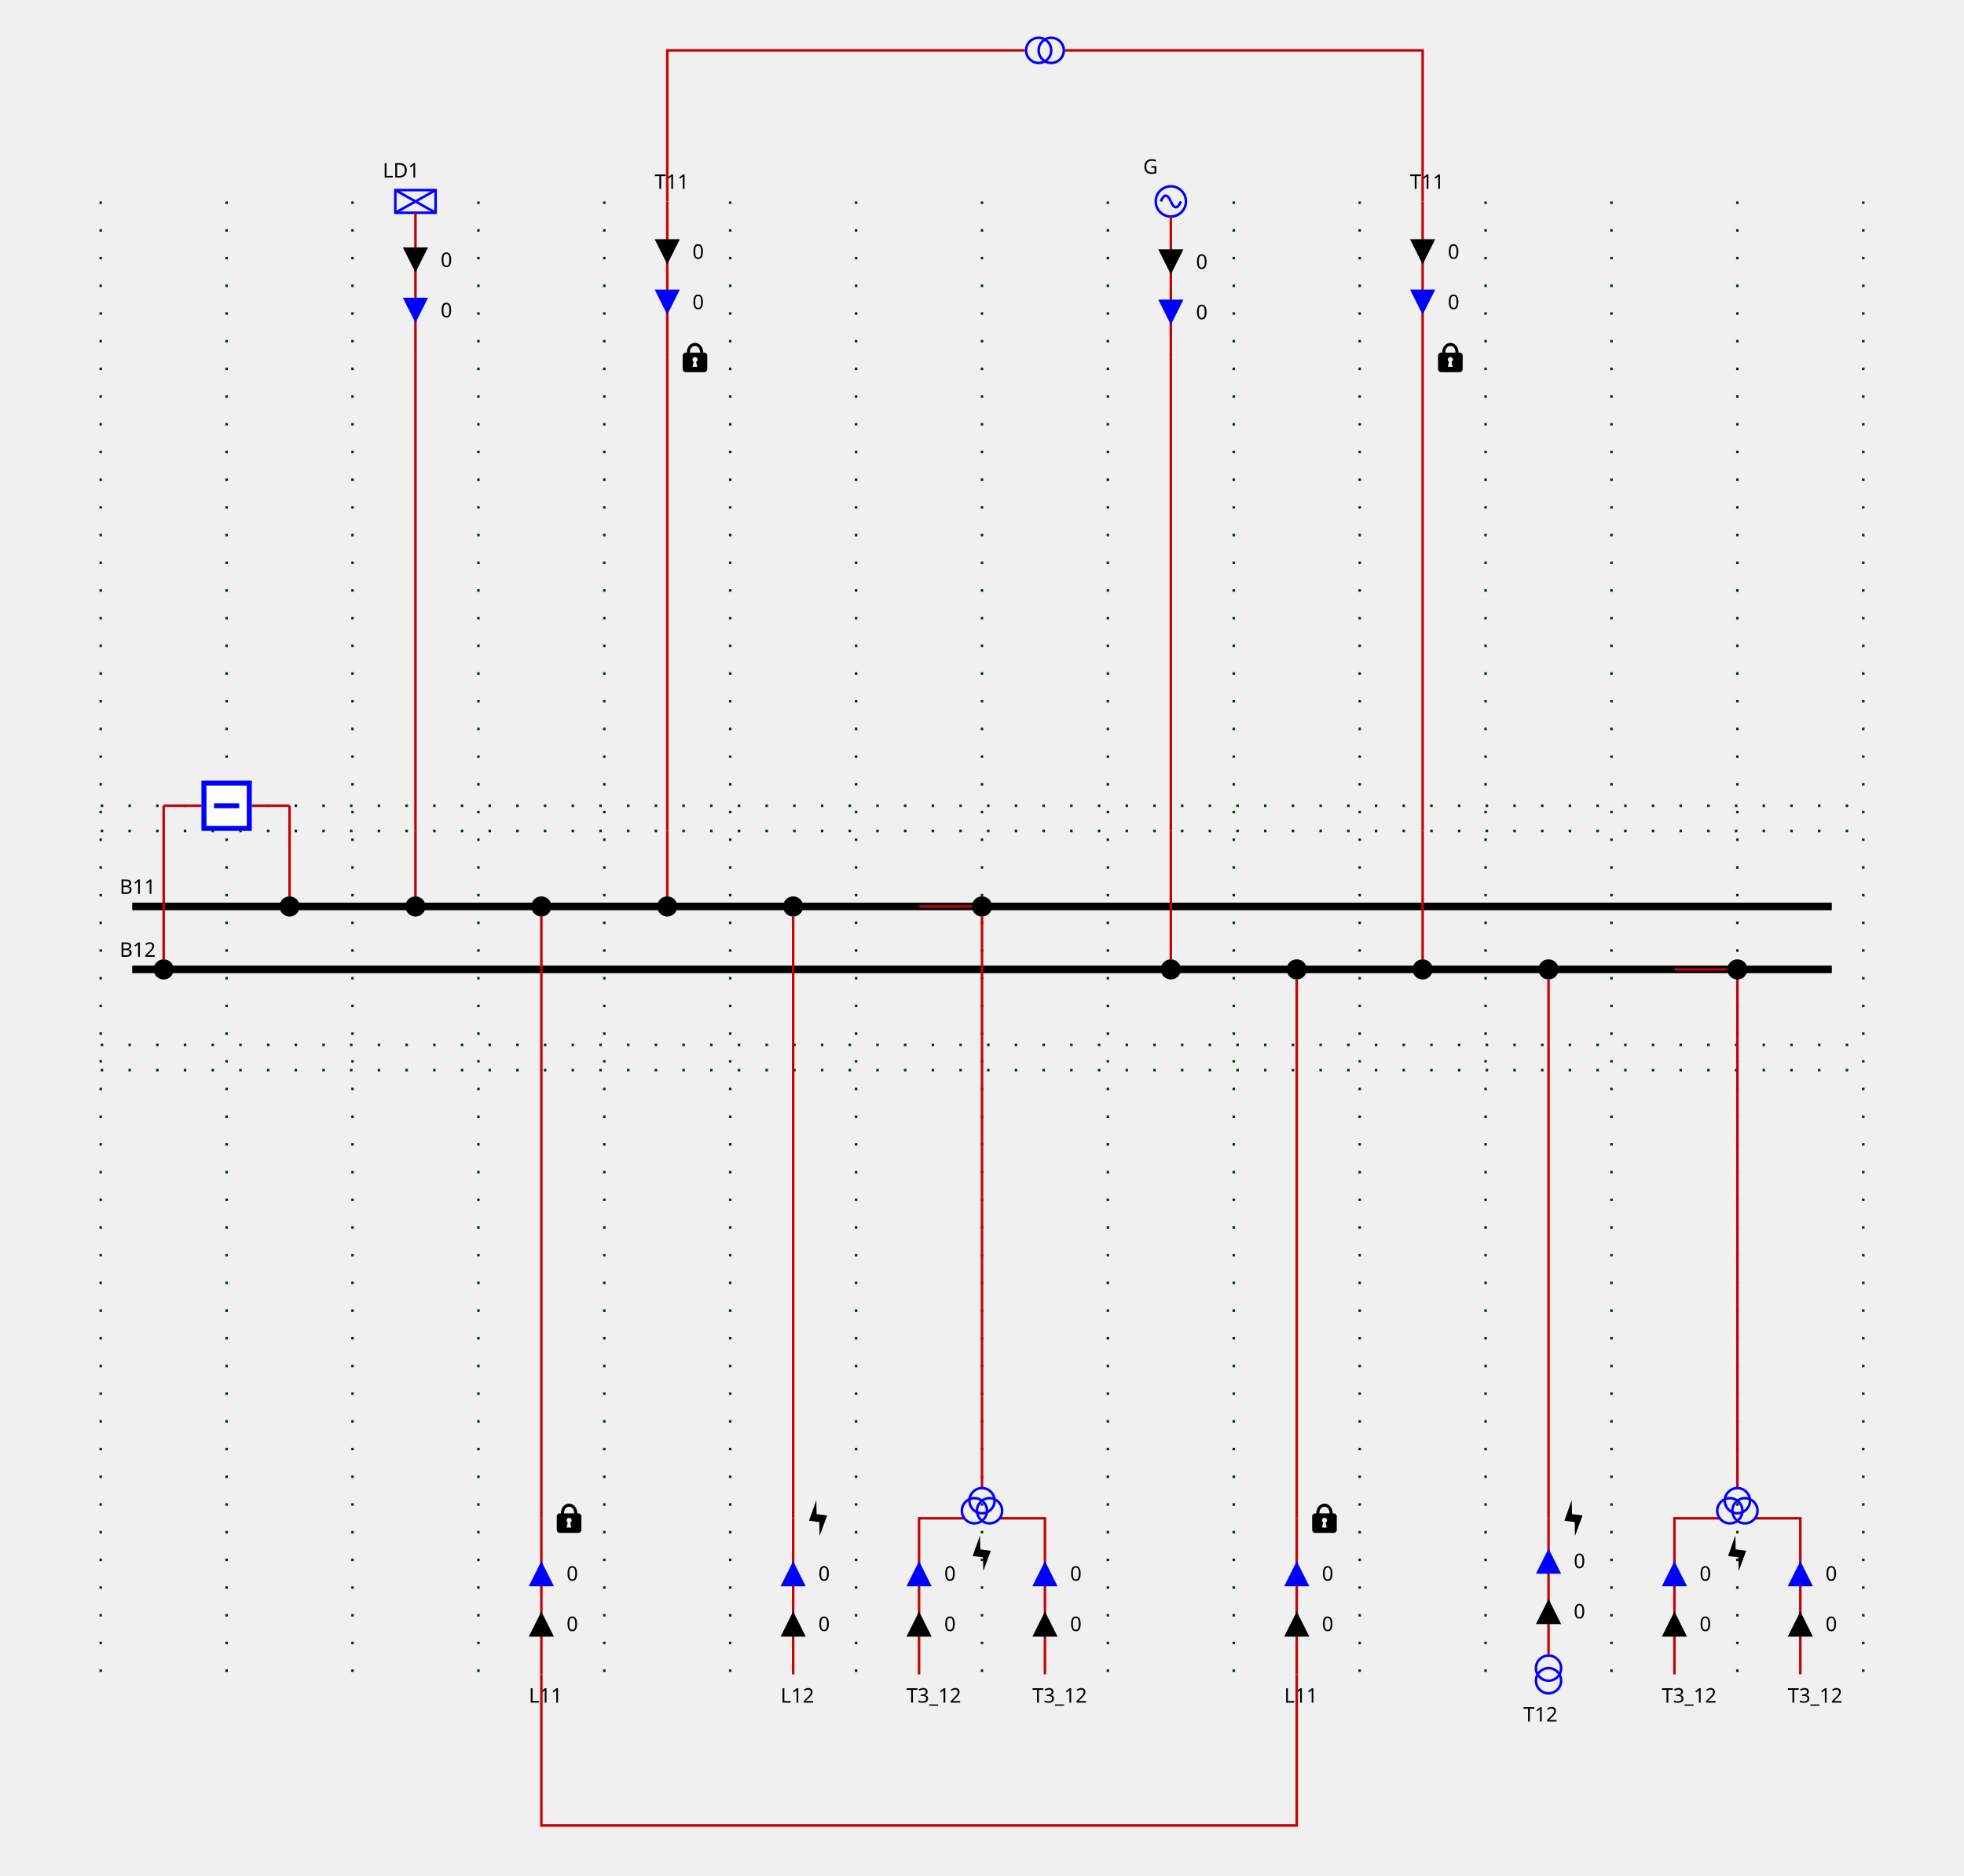
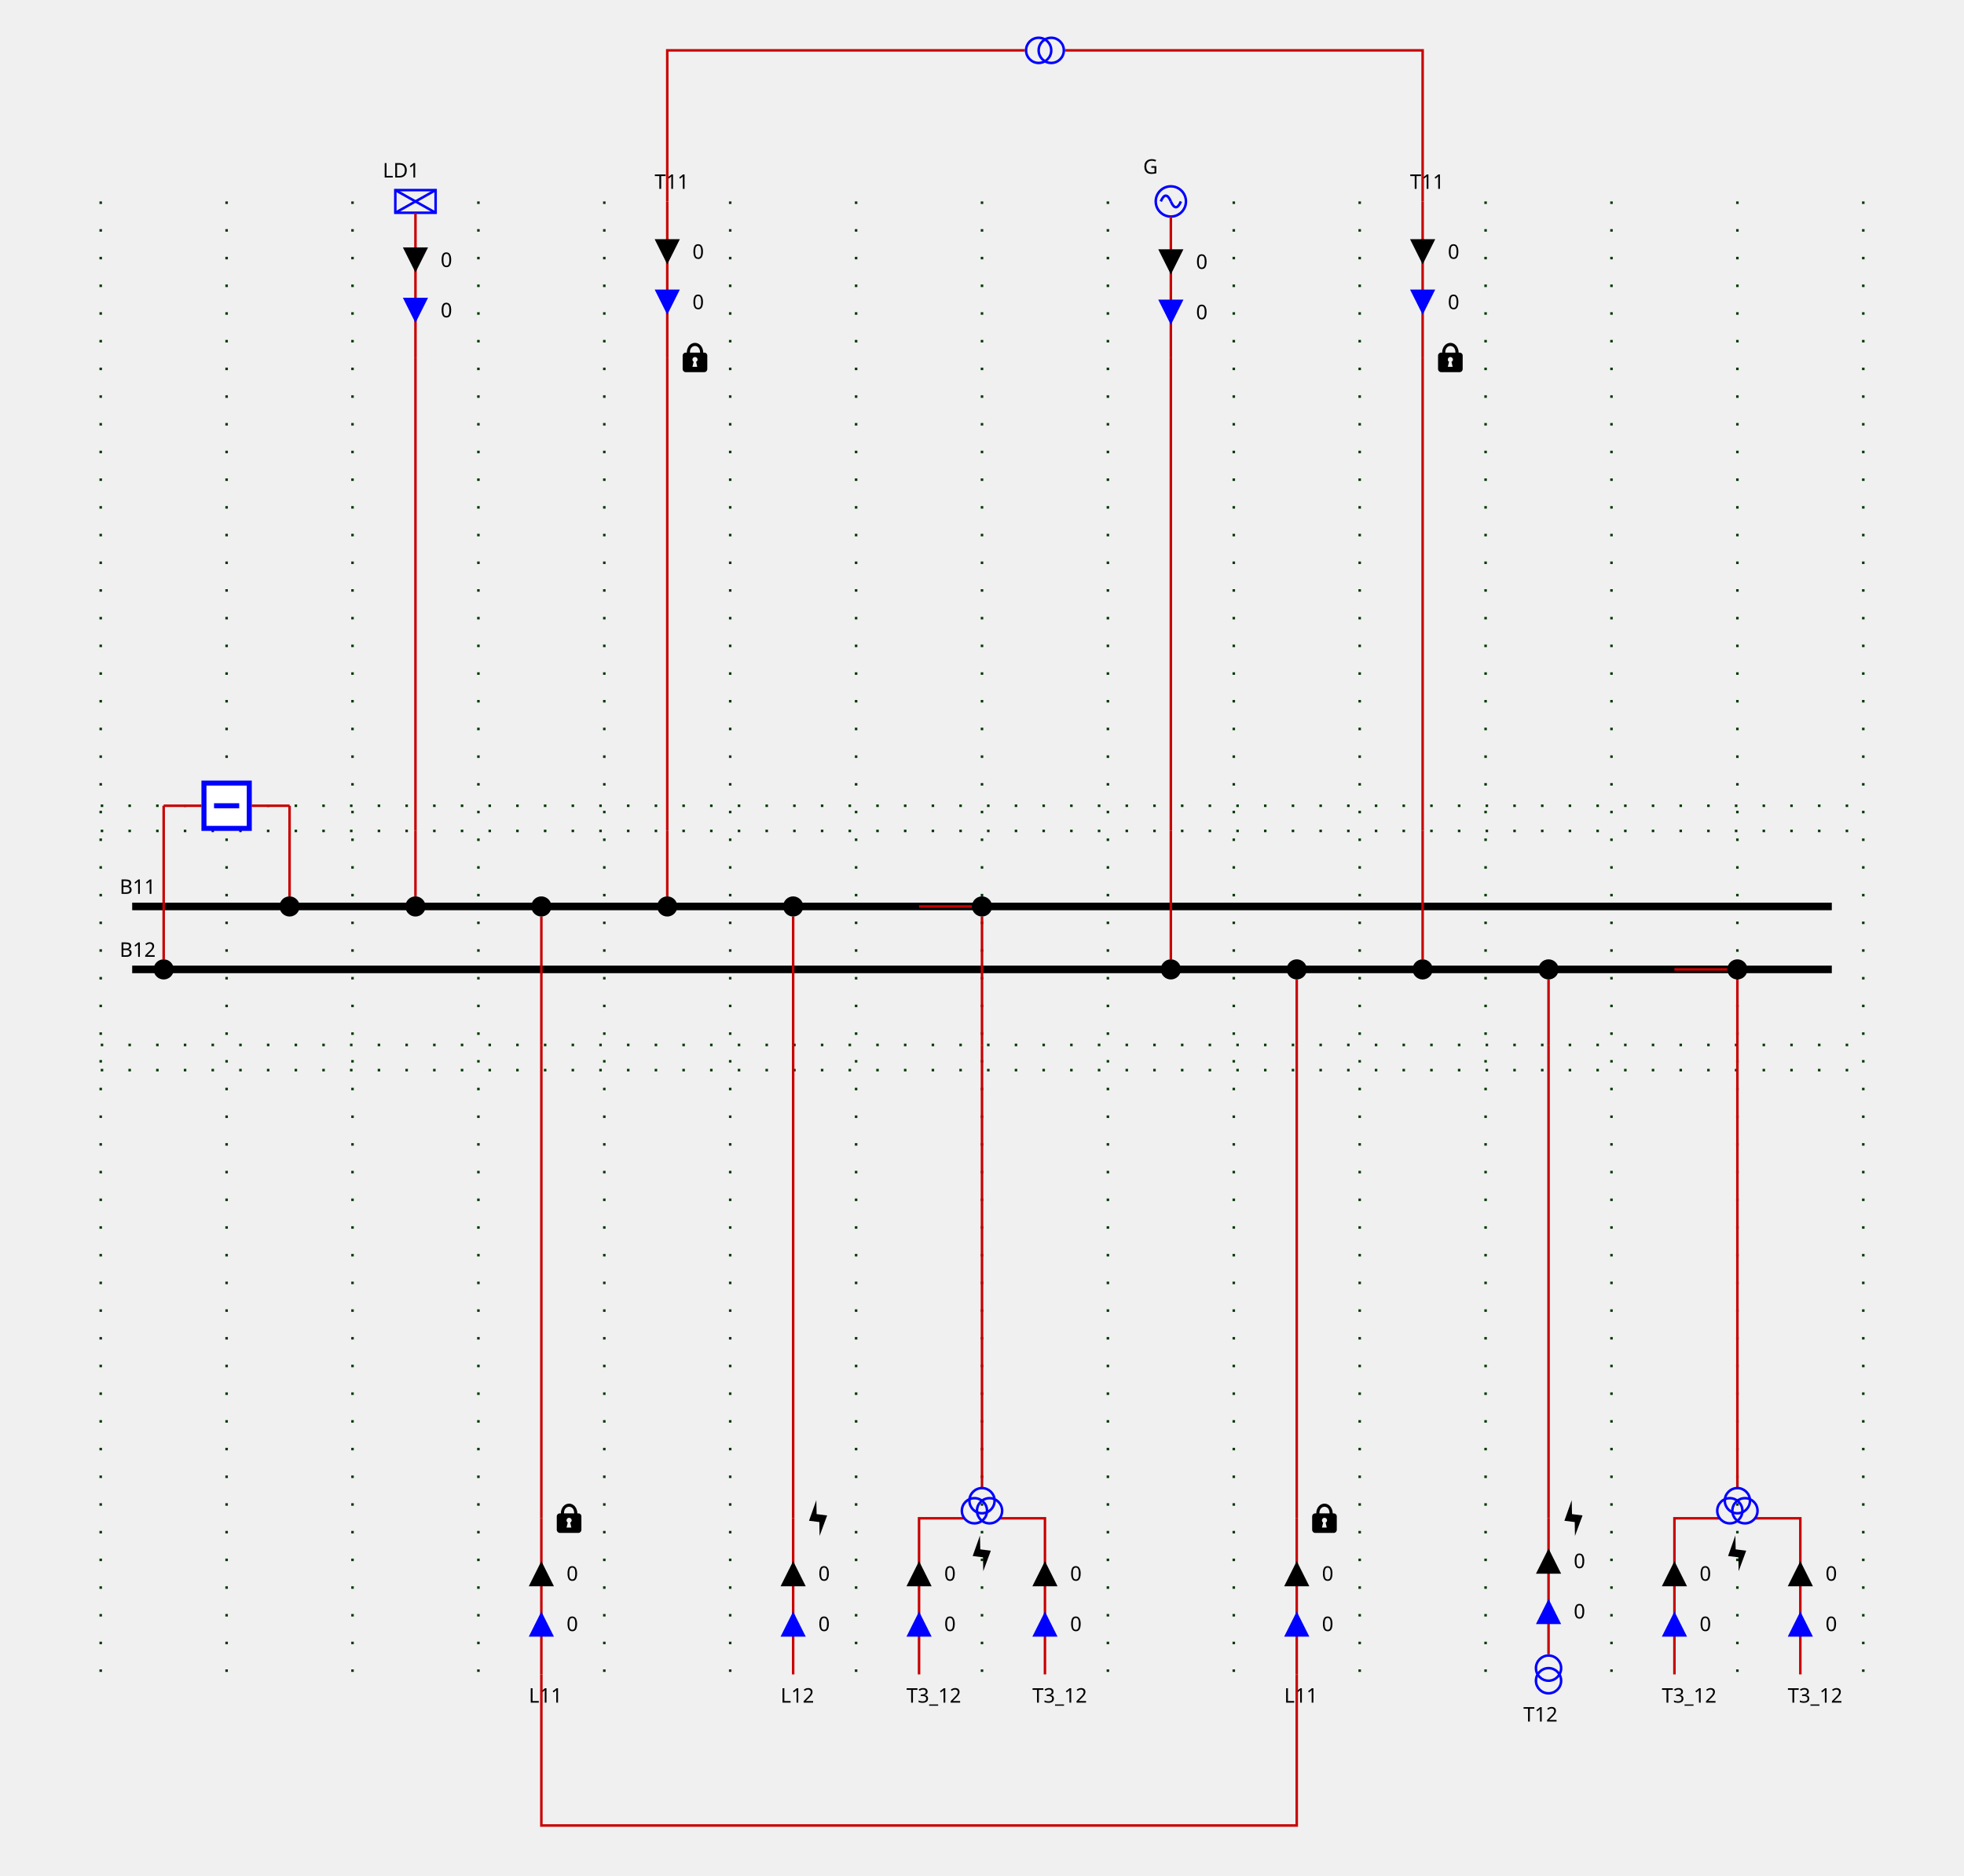
<svg xmlns="http://www.w3.org/2000/svg" height="745.0" viewBox="0 0 780.0 745.0" width="780.0">
  <style>
        
.sld-up .sld-arrow-down {visibility: hidden}
.sld-down .sld-arrow-up {visibility: hidden}
.sld-closed .sld-sw-open {visibility: hidden}
.sld-open .sld-sw-closed {visibility: hidden}
.sld-hidden-node {visibility: hidden}
polyline {fill: none}
.sld-top-feeder .sld-label {dominant-baseline: auto}
.sld-bottom-feeder .sld-label {dominant-baseline: hanging}
.sld-arrow-p .sld-label {dominant-baseline: middle}
.sld-arrow-q .sld-label {dominant-baseline: middle}
.sld-constant-color {stroke: blue; fill: none}
.sld-wire.sld-constant-color {stroke: #c80000}
.sld-node.sld-constant-color {stroke: none; fill: black}
.sld-bus-connection.sld-constant-color {stroke: black}
.sld-busbar-section.sld-constant-color {stroke: black}
.sld-disconnector.sld-constant-color {stroke: black}
.sld-label {stroke: none; fill: black}
.sld-busbar-section {stroke-width: 3}
.sld-breaker {stroke-width: 2; fill:white}
.sld-disconnector {stroke-width: 3}
.sld-bus-connection {stroke-width: 4}
.sld-vsc {font-size: 7.43px}
.sld-grid {stroke: #003700; stroke-dasharray: 1,10}
.sld-arrow-p {fill:black}
.sld-arrow-q {fill:blue}
.sld-label {font: 8px "Verdana"}
.sld-graph-label {font: 12px "Verdana"}
.sld-flash {stroke: none; fill: black}
.sld-lock {stroke: none; fill: black}


    </style>
  <g>
    <g class="sld-grid" id="GRID_VL1">
      <line x1="40.0" x2="40.0" y1="80.0" y2="665.0" />
      <line x1="90.0" x2="90.0" y1="80.0" y2="665.0" />
      <line x1="140.0" x2="140.0" y1="80.0" y2="665.0" />
      <line x1="190.0" x2="190.0" y1="80.0" y2="665.0" />
      <line x1="240.0" x2="240.0" y1="80.0" y2="665.0" />
      <line x1="290.0" x2="290.0" y1="80.0" y2="665.0" />
      <line x1="340.0" x2="340.0" y1="80.0" y2="665.0" />
      <line x1="390.0" x2="390.0" y1="80.0" y2="665.0" />
      <line x1="440.0" x2="440.0" y1="80.0" y2="665.0" />
      <line x1="490.0" x2="490.0" y1="80.0" y2="665.0" />
      <line x1="540.0" x2="540.0" y1="80.0" y2="665.0" />
      <line x1="590.0" x2="590.0" y1="80.0" y2="665.0" />
      <line x1="640.0" x2="640.0" y1="80.0" y2="665.0" />
      <line x1="690.0" x2="690.0" y1="80.0" y2="665.0" />
      <line x1="740.0" x2="740.0" y1="80.0" y2="665.0" />
      <line x1="40.0" x2="740.0" y1="330.0" y2="330.0" />
      <line x1="40.0" x2="740.0" y1="415.0" y2="415.0" />
      <line x1="40.0" x2="740.0" y1="320.0" y2="320.0" />
      <line x1="40.0" x2="740.0" y1="425.0" y2="425.0" />
    </g>
    <g class="sld-busbar-section sld-constant-color" id="idB11" transform="translate(52.5,360.0)">
      <line x1="0" x2="675.0" y1="0" y2="0" />
      <text class="sld-label" id="B11_NW_LABEL" x="-5.0" y="-5.0">B11</text>
    </g>
    <g class="sld-busbar-section sld-constant-color" id="idB12" transform="translate(52.5,385.0)">
      <line x1="0" x2="675.0" y1="0" y2="0" />
      <text class="sld-label" id="B12_NW_LABEL" x="-5.0" y="-5.0">B12</text>
    </g>
    <g class="cell idINTERN_32_0" id="idINTERN_32_0">
      <g class="sld-node sld-constant-color sld-hidden-node" id="idINTERNAL_95_VL1_95_BR1" transform="translate(111.0,316.0)">
        <circle cx="4" cy="4" r="4" />
      </g>
      <g class="sld-node sld-constant-color sld-hidden-node" id="idINTERNAL_95_VL1_95_BR1" transform="translate(61.0,316.0)">
        <circle cx="4" cy="4" r="4" />
      </g>
      <g class="sld-wire sld-constant-color" id="_95_VL1_95_B11_95_BUSCO_95_BR1">
        <polyline points="115.0,360.0,115.0,360.0" />
      </g>
      <g class="sld-wire sld-constant-color" id="_95_VL1_95_BUSCO_95_BR1_95_INTERNAL_95_VL1_95_BR1">
        <polyline points="115.0,356.0,115.0,320.0" />
      </g>
      <g class="sld-wire sld-constant-color" id="_95_VL1_95_INTERNAL_95_VL1_95_BR1_95_BR1">
        <polyline points="115.0,320.0,100.0,320.0" />
      </g>
      <g class="sld-wire sld-constant-color" id="_95_VL1_95_INTERNAL_95_VL1_95_BR1_95_BR1">
        <polyline points="65.0,320.0,80.0,320.0" />
      </g>
      <g class="sld-wire sld-constant-color" id="_95_VL1_95_BUSCO_95_BR1_95_INTERNAL_95_VL1_95_BR1">
        <polyline points="65.0,381.0,65.0,320.0" />
      </g>
      <g class="sld-wire sld-constant-color" id="_95_VL1_95_B12_95_BUSCO_95_BR1">
        <polyline points="65.0,385.0,65.0,385.0" />
      </g>
      <g class="sld-bus-connection sld-constant-color" id="idBUSCO_95_BR1" transform="translate(111.0,356.0)">
        <circle cx="4" cy="4" r="2" />
      </g>
      <g class="sld-breaker sld-constant-color sld-closed" id="idBR1" transform="translate(80.0,310.0)">
        <path class="sld-sw-closed" d="M1,1 V19 H19 V1z M10,5 V15" transform="rotate(90.0,10.0,10.0)" />
        <path class="sld-sw-open" d="M1,1 V19 H19 V1z M5,10 H15" transform="rotate(90.0,10.0,10.0)" />
      </g>
      <g class="sld-bus-connection sld-constant-color" id="idBUSCO_95_BR1" transform="translate(61.0,381.0)">
        <circle cx="4" cy="4" r="2" />
      </g>
    </g>
    <g class="cell idEXTERN_32_1" id="idEXTERN_32_1">
      <g class="sld-node sld-constant-color sld-hidden-node" id="idINTERNAL_95_VL1_95_LD1_95_1" transform="translate(161.0,326.0)">
        <circle cx="4" cy="4" r="4" />
      </g>
      <g class="sld-node sld-constant-color sld-hidden-node" id="idINTERNAL_95_VL1_95_LD1_95_2" transform="translate(161.0,138.0)">
        <circle cx="4" cy="4" r="4" />
      </g>
      <g class="sld-load sld-top-feeder sld-constant-color" id="idLD1" transform="translate(157.0,75.5)">
        <rect height="9" width="16" />
        <line x1="0" x2="16" y1="0" y2="9" />
        <line x1="16" x2="0" y1="0" y2="9" />
        <text class="sld-label" id="LD1_N_LABEL" x="-5.0" y="-5.0">LD1</text>
      </g>
      <g class="sld-wire sld-constant-color" id="_95_VL1_95_B11_95_BUSCO_95_LD1">
        <polyline points="165.0,360.0,165.0,360.0" />
      </g>
      <g class="sld-wire sld-constant-color" id="_95_VL1_95_BUSCO_95_LD1_95_INTERNAL_95_VL1_95_LD1_95_1">
        <polyline points="165.0,356.0,165.0,330.0" />
      </g>
      <g class="sld-wire sld-constant-color" id="_95_VL1_95_INTERNAL_95_VL1_95_LD1_95_1_95_INTERNAL_95_VL1_95_LD1_95_2">
        <polyline points="165.0,330.0,165.0,142.0" />
      </g>
      <g class="sld-wire sld-constant-color" id="_95_VL1_95_INTERNAL_95_VL1_95_LD1_95_2_95_LD1">
        <polyline points="165.0,142.0,165.0,84.5" />
      </g>
-       <g class="sld-arrow-p sld-down" id="_95_VL1_95_INTERNAL_95_VL1_95_LD1_95_2_95_LD1_ARROW1" transform="translate(160.0,98.25)">
-         <polygon class="sld-arrow-down" points="0,0 10,0 5,10" />
-         <polygon class="sld-arrow-up" points="5,0 10,10 0,10" />
-         <text class="sld-label" x="15.0" y="5.0">0</text>
-       </g>
-       <g class="sld-arrow-q sld-down" id="_95_VL1_95_INTERNAL_95_VL1_95_LD1_95_2_95_LD1_ARROW2" transform="translate(160.0,118.25)">
+       <g class="sld-arrow-p sld-down" id="_95_VL1_95_INTERNAL_95_VL1_95_LD1_95_2_95_LD1_ARROW_ACTIVE" transform="translate(160.0,98.25)">
+         <polygon class="sld-arrow-down" points="0,0 10,0 5,10" />
+         <polygon class="sld-arrow-up" points="5,0 10,10 0,10" />
+         <text class="sld-label" x="15.0" y="5.0">0</text>
+       </g>
+       <g class="sld-arrow-q sld-down" id="_95_VL1_95_INTERNAL_95_VL1_95_LD1_95_2_95_LD1_ARROW_REACTIVE" transform="translate(160.0,118.25)">
        <polygon class="sld-arrow-down" points="0,0 10,0 5,10" />
        <polygon class="sld-arrow-up" points="5,0 10,10 0,10" />
        <text class="sld-label" x="15.0" y="5.0">0</text>
      </g>
      <g class="sld-bus-connection sld-constant-color" id="idBUSCO_95_LD1" transform="translate(161.0,356.0)">
        <circle cx="4" cy="4" r="2" />
      </g>
    </g>
    <g class="cell idEXTERN_32_2" id="idEXTERN_32_2">
      <g class="sld-node sld-constant-color sld-hidden-node" id="idINTERNAL_95_VL1_95_L11_95_ONE_95_1" transform="translate(211.0,411.0)">
        <circle cx="4" cy="4" r="4" />
      </g>
      <g class="sld-node sld-constant-color sld-hidden-node" id="idINTERNAL_95_VL1_95_L11_95_ONE_95_2" transform="translate(211.0,599.0)">
        <circle cx="4" cy="4" r="4" />
      </g>
      <g class="sld-bottom-feeder sld-constant-color" id="idL11_95_ONE" transform="translate(215.0,665.0)">
        <text class="sld-label" id="L11_ONE_S_LABEL" x="-5.0" y="5.0">L11</text>
        <g class="sld-lock">
          <path d="M 6,0.168 C 4.36,0.178 2.77,1.63 2.75,4.04 H 2.31 c -0.66,0 -1.19,0.53 -1.19,1.19 v 5.37 c 0,0.6 0.53,1.2 1.19,1.2 h 7.4 c 0.69,0 1.19,-0.6 1.19,-1.2 V 5.23 C 10.9,4.57 10.4,4.04 9.71,4.04 H 9.31 C 9.21,1.6 7.66,0.158 6,0.168 Z M 6,1.41 c 0.97,0 2.02,0.7 2.04,2.63 H 3.99 c 0,-1.89 1.05,-2.63 2.04,-2.63 z m 0,4.38 c 0.58,0 1.04,0.46 1.04,1.02 0,0.41 -0.25,0.72 -0.58,0.88 L 6.91,9.68 H 5 L 5.49,7.69 C 5.17,7.5 5,7.18 5,6.81 5,6.25 5.45,5.79 6,5.79 Z" transform="translate(5.0,-68.0)" />
        </g>
      </g>
      <g class="sld-wire sld-constant-color" id="_95_VL1_95_B11_95_BUSCO_95_L11_95_ONE">
        <polyline points="215.0,360.0,215.0,360.0" />
      </g>
      <g class="sld-wire sld-constant-color" id="_95_VL1_95_BUSCO_95_L11_95_ONE_95_INTERNAL_95_VL1_95_L11_95_ONE_95_1">
        <polyline points="215.0,364.0,215.0,415.0" />
      </g>
      <g class="sld-wire sld-constant-color" id="_95_VL1_95_INTERNAL_95_VL1_95_L11_95_ONE_95_1_95_INTERNAL_95_VL1_95_L11_95_ONE_95_2">
        <polyline points="215.0,415.0,215.0,603.0" />
      </g>
      <g class="sld-wire sld-constant-color" id="_95_VL1_95_INTERNAL_95_VL1_95_L11_95_ONE_95_2_95_L11_95_ONE">
        <polyline points="215.0,603.0,215.0,665.0" />
      </g>
-       <g class="sld-arrow-p sld-down" id="_95_VL1_95_INTERNAL_95_VL1_95_L11_95_ONE_95_2_95_L11_95_ONE_ARROW1" transform="translate(210.0,640.0)">
-         <polygon class="sld-arrow-down" points="0,0 10,0 5,10" transform="rotate(180.0,5.0,5.0)" />
-         <polygon class="sld-arrow-up" points="5,0 10,10 0,10" transform="rotate(180.0,5.0,5.0)" />
-         <text class="sld-label" x="15.0" y="5.0">0</text>
-       </g>
-       <g class="sld-arrow-q sld-down" id="_95_VL1_95_INTERNAL_95_VL1_95_L11_95_ONE_95_2_95_L11_95_ONE_ARROW2" transform="translate(210.0,620.0)">
+       <g class="sld-arrow-q sld-down" id="_95_VL1_95_INTERNAL_95_VL1_95_L11_95_ONE_95_2_95_L11_95_ONE_ARROW_REACTIVE" transform="translate(210.0,640.0)">
+         <polygon class="sld-arrow-down" points="0,0 10,0 5,10" transform="rotate(180.0,5.0,5.0)" />
+         <polygon class="sld-arrow-up" points="5,0 10,10 0,10" transform="rotate(180.0,5.0,5.0)" />
+         <text class="sld-label" x="15.0" y="5.0">0</text>
+       </g>
+       <g class="sld-arrow-p sld-down" id="_95_VL1_95_INTERNAL_95_VL1_95_L11_95_ONE_95_2_95_L11_95_ONE_ARROW_ACTIVE" transform="translate(210.0,620.0)">
        <polygon class="sld-arrow-down" points="0,0 10,0 5,10" transform="rotate(180.0,5.0,5.0)" />
        <polygon class="sld-arrow-up" points="5,0 10,10 0,10" transform="rotate(180.0,5.0,5.0)" />
        <text class="sld-label" x="15.0" y="5.0">0</text>
      </g>
      <g class="sld-bus-connection sld-constant-color" id="idBUSCO_95_L11_95_ONE" transform="translate(211.0,356.0)">
        <circle cx="4" cy="4" r="2" />
      </g>
    </g>
    <g class="cell idEXTERN_32_3" id="idEXTERN_32_3">
      <g class="sld-node sld-constant-color sld-hidden-node" id="idINTERNAL_95_VL1_95_T11_95_ONE_95_1" transform="translate(261.0,326.0)">
        <circle cx="4" cy="4" r="4" />
      </g>
      <g class="sld-node sld-constant-color sld-hidden-node" id="idINTERNAL_95_VL1_95_T11_95_ONE_95_2" transform="translate(261.0,138.0)">
        <circle cx="4" cy="4" r="4" />
      </g>
      <g class="sld-top-feeder sld-constant-color" id="idT11_95_ONE" transform="translate(265.0,80.0)">
        <text class="sld-label" id="T11_ONE_N_LABEL" x="-5.0" y="-5.0">T11</text>
        <g class="sld-lock">
          <path d="M 6,0.168 C 4.36,0.178 2.77,1.63 2.75,4.04 H 2.31 c -0.66,0 -1.19,0.53 -1.19,1.19 v 5.37 c 0,0.6 0.53,1.2 1.19,1.2 h 7.4 c 0.69,0 1.19,-0.6 1.19,-1.2 V 5.23 C 10.9,4.57 10.4,4.04 9.71,4.04 H 9.31 C 9.21,1.6 7.66,0.158 6,0.168 Z M 6,1.41 c 0.97,0 2.02,0.7 2.04,2.63 H 3.99 c 0,-1.89 1.05,-2.63 2.04,-2.63 z m 0,4.38 c 0.58,0 1.04,0.46 1.04,1.02 0,0.41 -0.25,0.72 -0.58,0.88 L 6.91,9.68 H 5 L 5.49,7.69 C 5.17,7.5 5,7.18 5,6.81 5,6.25 5.45,5.79 6,5.79 Z" transform="translate(5.0,56.0)" />
        </g>
      </g>
      <g class="sld-wire sld-constant-color" id="_95_VL1_95_B11_95_BUSCO_95_T11_95_ONE">
        <polyline points="265.0,360.0,265.0,360.0" />
      </g>
      <g class="sld-wire sld-constant-color" id="_95_VL1_95_BUSCO_95_T11_95_ONE_95_INTERNAL_95_VL1_95_T11_95_ONE_95_1">
        <polyline points="265.0,356.0,265.0,330.0" />
      </g>
      <g class="sld-wire sld-constant-color" id="_95_VL1_95_INTERNAL_95_VL1_95_T11_95_ONE_95_1_95_INTERNAL_95_VL1_95_T11_95_ONE_95_2">
        <polyline points="265.0,330.0,265.0,142.0" />
      </g>
      <g class="sld-wire sld-constant-color" id="_95_VL1_95_INTERNAL_95_VL1_95_T11_95_ONE_95_2_95_T11_95_ONE">
        <polyline points="265.0,142.0,265.0,80.0" />
      </g>
-       <g class="sld-arrow-p sld-down" id="_95_VL1_95_INTERNAL_95_VL1_95_T11_95_ONE_95_2_95_T11_95_ONE_ARROW1" transform="translate(260.0,95.0)">
-         <polygon class="sld-arrow-down" points="0,0 10,0 5,10" />
-         <polygon class="sld-arrow-up" points="5,0 10,10 0,10" />
-         <text class="sld-label" x="15.0" y="5.0">0</text>
-       </g>
-       <g class="sld-arrow-q sld-down" id="_95_VL1_95_INTERNAL_95_VL1_95_T11_95_ONE_95_2_95_T11_95_ONE_ARROW2" transform="translate(260.0,115.0)">
+       <g class="sld-arrow-p sld-down" id="_95_VL1_95_INTERNAL_95_VL1_95_T11_95_ONE_95_2_95_T11_95_ONE_ARROW_ACTIVE" transform="translate(260.0,95.0)">
+         <polygon class="sld-arrow-down" points="0,0 10,0 5,10" />
+         <polygon class="sld-arrow-up" points="5,0 10,10 0,10" />
+         <text class="sld-label" x="15.0" y="5.0">0</text>
+       </g>
+       <g class="sld-arrow-q sld-down" id="_95_VL1_95_INTERNAL_95_VL1_95_T11_95_ONE_95_2_95_T11_95_ONE_ARROW_REACTIVE" transform="translate(260.0,115.0)">
        <polygon class="sld-arrow-down" points="0,0 10,0 5,10" />
        <polygon class="sld-arrow-up" points="5,0 10,10 0,10" />
        <text class="sld-label" x="15.0" y="5.0">0</text>
      </g>
      <g class="sld-bus-connection sld-constant-color" id="idBUSCO_95_T11_95_ONE" transform="translate(261.0,356.0)">
        <circle cx="4" cy="4" r="2" />
      </g>
    </g>
    <g class="cell idEXTERN_32_4" id="idEXTERN_32_4">
      <g class="sld-node sld-constant-color sld-hidden-node" id="idINTERNAL_95_VL1_95_L12_95_ONE_95_1" transform="translate(311.0,411.0)">
        <circle cx="4" cy="4" r="4" />
      </g>
      <g class="sld-node sld-constant-color sld-hidden-node" id="idINTERNAL_95_VL1_95_L12_95_ONE_95_2" transform="translate(311.0,599.0)">
        <circle cx="4" cy="4" r="4" />
      </g>
      <g class="sld-bottom-feeder sld-constant-color" id="idL12_95_ONE" transform="translate(315.0,665.0)">
        <text class="sld-label" id="L12_ONE_S_LABEL" x="-5.0" y="5.0">L12</text>
        <g class="sld-flash">
          <path d="M 5.5,14.5 8.5,6.36 4.32,5.83 4.2,0.3 1.3,8.47 5.4,8.99 Z" transform="translate(5.0,-69.5)" />
        </g>
      </g>
      <g class="sld-wire sld-constant-color" id="_95_VL1_95_B11_95_BUSCO_95_L12_95_ONE">
        <polyline points="315.0,360.0,315.0,360.0" />
      </g>
      <g class="sld-wire sld-constant-color" id="_95_VL1_95_BUSCO_95_L12_95_ONE_95_INTERNAL_95_VL1_95_L12_95_ONE_95_1">
        <polyline points="315.0,364.0,315.0,415.0" />
      </g>
      <g class="sld-wire sld-constant-color" id="_95_VL1_95_INTERNAL_95_VL1_95_L12_95_ONE_95_1_95_INTERNAL_95_VL1_95_L12_95_ONE_95_2">
        <polyline points="315.0,415.0,315.0,603.0" />
      </g>
      <g class="sld-wire sld-constant-color" id="_95_VL1_95_INTERNAL_95_VL1_95_L12_95_ONE_95_2_95_L12_95_ONE">
        <polyline points="315.0,603.0,315.0,665.0" />
      </g>
-       <g class="sld-arrow-p sld-down" id="_95_VL1_95_INTERNAL_95_VL1_95_L12_95_ONE_95_2_95_L12_95_ONE_ARROW1" transform="translate(310.0,640.0)">
-         <polygon class="sld-arrow-down" points="0,0 10,0 5,10" transform="rotate(180.0,5.0,5.0)" />
-         <polygon class="sld-arrow-up" points="5,0 10,10 0,10" transform="rotate(180.0,5.0,5.0)" />
-         <text class="sld-label" x="15.0" y="5.0">0</text>
-       </g>
-       <g class="sld-arrow-q sld-down" id="_95_VL1_95_INTERNAL_95_VL1_95_L12_95_ONE_95_2_95_L12_95_ONE_ARROW2" transform="translate(310.0,620.0)">
+       <g class="sld-arrow-q sld-down" id="_95_VL1_95_INTERNAL_95_VL1_95_L12_95_ONE_95_2_95_L12_95_ONE_ARROW_REACTIVE" transform="translate(310.0,640.0)">
+         <polygon class="sld-arrow-down" points="0,0 10,0 5,10" transform="rotate(180.0,5.0,5.0)" />
+         <polygon class="sld-arrow-up" points="5,0 10,10 0,10" transform="rotate(180.0,5.0,5.0)" />
+         <text class="sld-label" x="15.0" y="5.0">0</text>
+       </g>
+       <g class="sld-arrow-p sld-down" id="_95_VL1_95_INTERNAL_95_VL1_95_L12_95_ONE_95_2_95_L12_95_ONE_ARROW_ACTIVE" transform="translate(310.0,620.0)">
        <polygon class="sld-arrow-down" points="0,0 10,0 5,10" transform="rotate(180.0,5.0,5.0)" />
        <polygon class="sld-arrow-up" points="5,0 10,10 0,10" transform="rotate(180.0,5.0,5.0)" />
        <text class="sld-label" x="15.0" y="5.0">0</text>
      </g>
      <g class="sld-bus-connection sld-constant-color" id="idBUSCO_95_L12_95_ONE" transform="translate(311.0,356.0)">
        <circle cx="4" cy="4" r="2" />
      </g>
    </g>
    <g class="cell idEXTERN_32_5" id="idEXTERN_32_5">
      <g class="sld-node sld-constant-color sld-hidden-node" id="idINTERNAL_95_VL1_95_T3_95_12" transform="translate(386.0,411.0)">
        <circle cx="4" cy="4" r="4" />
      </g>
      <g class="sld-bottom-feeder sld-constant-color" id="idT3_95_12_95_TWO" transform="translate(365.0,665.0)">
        <text class="sld-label" id="T3_12_TWO_S_LABEL" x="-5.0" y="5.0">T3_12</text>
      </g>
      <g class="sld-bottom-feeder sld-constant-color" id="idT3_95_12_95_THREE" transform="translate(415.0,665.0)">
        <text class="sld-label" id="T3_12_THREE_S_LABEL" x="-5.0" y="5.0">T3_12</text>
      </g>
      <g class="sld-wire sld-constant-color" id="_95_VL1_95_B11_95_BUSCO_95_T3_95_12">
        <polyline points="365.0,360.0,386.0,360.0" />
      </g>
      <g class="sld-wire sld-constant-color" id="_95_VL1_95_BUSCO_95_T3_95_12_95_INTERNAL_95_VL1_95_T3_95_12">
        <polyline points="390.0,364.0,390.0,415.0" />
      </g>
      <g class="sld-wire sld-constant-color" id="_95_VL1_95_INTERNAL_95_VL1_95_T3_95_12_95_T3_95_12">
        <polyline points="390.0,415.0,390.0,591.0" />
      </g>
      <g class="sld-wire sld-constant-color" id="_95_VL1_95_T3_95_12_95_T3_95_12_95_TWO">
        <polyline points="383.0,603.0,365.0,603.0,365.0,665.0" />
      </g>
-       <g class="sld-arrow-p sld-down" id="_95_VL1_95_T3_95_12_95_T3_95_12_95_TWO_ARROW1" transform="translate(360.0,640.0)">
-         <polygon class="sld-arrow-down" points="0,0 10,0 5,10" transform="rotate(180.0,5.0,5.0)" />
-         <polygon class="sld-arrow-up" points="5,0 10,10 0,10" transform="rotate(180.0,5.0,5.0)" />
-         <text class="sld-label" x="15.0" y="5.0">0</text>
-       </g>
-       <g class="sld-arrow-q sld-down" id="_95_VL1_95_T3_95_12_95_T3_95_12_95_TWO_ARROW2" transform="translate(360.0,620.0)">
+       <g class="sld-arrow-q sld-down" id="_95_VL1_95_T3_95_12_95_T3_95_12_95_TWO_ARROW_REACTIVE" transform="translate(360.0,640.0)">
+         <polygon class="sld-arrow-down" points="0,0 10,0 5,10" transform="rotate(180.0,5.0,5.0)" />
+         <polygon class="sld-arrow-up" points="5,0 10,10 0,10" transform="rotate(180.0,5.0,5.0)" />
+         <text class="sld-label" x="15.0" y="5.0">0</text>
+       </g>
+       <g class="sld-arrow-p sld-down" id="_95_VL1_95_T3_95_12_95_T3_95_12_95_TWO_ARROW_ACTIVE" transform="translate(360.0,620.0)">
        <polygon class="sld-arrow-down" points="0,0 10,0 5,10" transform="rotate(180.0,5.0,5.0)" />
        <polygon class="sld-arrow-up" points="5,0 10,10 0,10" transform="rotate(180.0,5.0,5.0)" />
        <text class="sld-label" x="15.0" y="5.0">0</text>
      </g>
      <g class="sld-wire sld-constant-color" id="_95_VL1_95_T3_95_12_95_T3_95_12_95_THREE">
        <polyline points="397.0,603.0,415.0,603.0,415.0,665.0" />
      </g>
-       <g class="sld-arrow-p sld-down" id="_95_VL1_95_T3_95_12_95_T3_95_12_95_THREE_ARROW1" transform="translate(410.0,640.0)">
-         <polygon class="sld-arrow-down" points="0,0 10,0 5,10" transform="rotate(180.0,5.0,5.0)" />
-         <polygon class="sld-arrow-up" points="5,0 10,10 0,10" transform="rotate(180.0,5.0,5.0)" />
-         <text class="sld-label" x="15.0" y="5.0">0</text>
-       </g>
-       <g class="sld-arrow-q sld-down" id="_95_VL1_95_T3_95_12_95_T3_95_12_95_THREE_ARROW2" transform="translate(410.0,620.0)">
+       <g class="sld-arrow-q sld-down" id="_95_VL1_95_T3_95_12_95_T3_95_12_95_THREE_ARROW_REACTIVE" transform="translate(410.0,640.0)">
+         <polygon class="sld-arrow-down" points="0,0 10,0 5,10" transform="rotate(180.0,5.0,5.0)" />
+         <polygon class="sld-arrow-up" points="5,0 10,10 0,10" transform="rotate(180.0,5.0,5.0)" />
+         <text class="sld-label" x="15.0" y="5.0">0</text>
+       </g>
+       <g class="sld-arrow-p sld-down" id="_95_VL1_95_T3_95_12_95_T3_95_12_95_THREE_ARROW_ACTIVE" transform="translate(410.0,620.0)">
        <polygon class="sld-arrow-down" points="0,0 10,0 5,10" transform="rotate(180.0,5.0,5.0)" />
        <polygon class="sld-arrow-up" points="5,0 10,10 0,10" transform="rotate(180.0,5.0,5.0)" />
        <text class="sld-label" x="15.0" y="5.0">0</text>
      </g>
      <g class="sld-bus-connection sld-constant-color" id="idBUSCO_95_T3_95_12" transform="translate(386.0,356.0)">
        <circle cx="4" cy="4" r="2" />
      </g>
      <g class="sld-three-wt sld-constant-color" id="idT3_95_12" transform="translate(382.0,591.0)">
        <circle cx="5" cy="15" r="5" transform="rotate(180.0,8.0,12.0)" />
        <circle cx="11" cy="15" r="5" transform="rotate(180.0,8.0,12.0)" />
        <circle cx="8" cy="19" r="5" transform="rotate(180.0,8.0,12.0)" />
        <g class="sld-flash">
          <path d="M 5.5,14.5 8.5,6.36 4.32,5.83 4.2,0.3 1.3,8.47 5.4,8.99 Z" transform="translate(3.0,18.5)" />
        </g>
      </g>
    </g>
    <g class="cell idEXTERN_32_6" id="idEXTERN_32_6">
      <g class="sld-node sld-constant-color sld-hidden-node" id="idINTERNAL_95_VL1_95_G_95_1" transform="translate(461.0,326.0)">
        <circle cx="4" cy="4" r="4" />
      </g>
      <g class="sld-node sld-constant-color sld-hidden-node" id="idINTERNAL_95_VL1_95_G_95_2" transform="translate(461.0,138.0)">
        <circle cx="4" cy="4" r="4" />
      </g>
      <g class="sld-generator sld-top-feeder sld-constant-color" id="idG" transform="translate(459.0,74.0)">
        <circle cx="6" cy="6" r="6" />
        <path d="M6,6 A 6 40 0 0 0 2,6" />
        <path d="M6,6 A 6 40 0 0 0 10,6" />
        <text class="sld-label" id="G_N_LABEL" x="-5.0" y="-5.0">G</text>
      </g>
      <g class="sld-wire sld-constant-color" id="_95_VL1_95_B12_95_BUSCO_95_G">
        <polyline points="465.0,385.0,465.0,385.0" />
      </g>
      <g class="sld-wire sld-constant-color" id="_95_VL1_95_BUSCO_95_G_95_INTERNAL_95_VL1_95_G_95_1">
        <polyline points="465.0,381.0,465.0,330.0" />
      </g>
      <g class="sld-wire sld-constant-color" id="_95_VL1_95_INTERNAL_95_VL1_95_G_95_1_95_INTERNAL_95_VL1_95_G_95_2">
        <polyline points="465.0,330.0,465.0,142.0" />
      </g>
      <g class="sld-wire sld-constant-color" id="_95_VL1_95_INTERNAL_95_VL1_95_G_95_2_95_G">
        <polyline points="465.0,142.0,465.0,86.0" />
      </g>
-       <g class="sld-arrow-p sld-down" id="_95_VL1_95_INTERNAL_95_VL1_95_G_95_2_95_G_ARROW1" transform="translate(460.0,99.0)">
-         <polygon class="sld-arrow-down" points="0,0 10,0 5,10" />
-         <polygon class="sld-arrow-up" points="5,0 10,10 0,10" />
-         <text class="sld-label" x="15.0" y="5.0">0</text>
-       </g>
-       <g class="sld-arrow-q sld-down" id="_95_VL1_95_INTERNAL_95_VL1_95_G_95_2_95_G_ARROW2" transform="translate(460.0,119.0)">
+       <g class="sld-arrow-p sld-down" id="_95_VL1_95_INTERNAL_95_VL1_95_G_95_2_95_G_ARROW_ACTIVE" transform="translate(460.0,99.0)">
+         <polygon class="sld-arrow-down" points="0,0 10,0 5,10" />
+         <polygon class="sld-arrow-up" points="5,0 10,10 0,10" />
+         <text class="sld-label" x="15.0" y="5.0">0</text>
+       </g>
+       <g class="sld-arrow-q sld-down" id="_95_VL1_95_INTERNAL_95_VL1_95_G_95_2_95_G_ARROW_REACTIVE" transform="translate(460.0,119.0)">
        <polygon class="sld-arrow-down" points="0,0 10,0 5,10" />
        <polygon class="sld-arrow-up" points="5,0 10,10 0,10" />
        <text class="sld-label" x="15.0" y="5.0">0</text>
      </g>
      <g class="sld-bus-connection sld-constant-color" id="idBUSCO_95_G" transform="translate(461.0,381.0)">
        <circle cx="4" cy="4" r="2" />
      </g>
    </g>
    <g class="cell idEXTERN_32_7" id="idEXTERN_32_7">
      <g class="sld-node sld-constant-color sld-hidden-node" id="idINTERNAL_95_VL1_95_L11_95_TWO_95_1" transform="translate(511.0,411.0)">
        <circle cx="4" cy="4" r="4" />
      </g>
      <g class="sld-node sld-constant-color sld-hidden-node" id="idINTERNAL_95_VL1_95_L11_95_TWO_95_2" transform="translate(511.0,599.0)">
        <circle cx="4" cy="4" r="4" />
      </g>
      <g class="sld-bottom-feeder sld-constant-color" id="idL11_95_TWO" transform="translate(515.0,665.0)">
        <text class="sld-label" id="L11_TWO_S_LABEL" x="-5.0" y="5.0">L11</text>
        <g class="sld-lock">
          <path d="M 6,0.168 C 4.36,0.178 2.77,1.63 2.75,4.04 H 2.31 c -0.66,0 -1.19,0.53 -1.19,1.19 v 5.37 c 0,0.6 0.53,1.2 1.19,1.2 h 7.4 c 0.69,0 1.19,-0.6 1.19,-1.2 V 5.23 C 10.9,4.57 10.4,4.04 9.71,4.04 H 9.31 C 9.21,1.6 7.66,0.158 6,0.168 Z M 6,1.41 c 0.97,0 2.02,0.7 2.04,2.63 H 3.99 c 0,-1.89 1.05,-2.63 2.04,-2.63 z m 0,4.38 c 0.58,0 1.04,0.46 1.04,1.02 0,0.41 -0.25,0.72 -0.58,0.88 L 6.91,9.68 H 5 L 5.49,7.69 C 5.17,7.5 5,7.18 5,6.81 5,6.25 5.45,5.79 6,5.79 Z" transform="translate(5.0,-68.0)" />
        </g>
      </g>
      <g class="sld-wire sld-constant-color" id="_95_VL1_95_B12_95_BUSCO_95_L11_95_TWO">
        <polyline points="515.0,385.0,515.0,385.0" />
      </g>
      <g class="sld-wire sld-constant-color" id="_95_VL1_95_BUSCO_95_L11_95_TWO_95_INTERNAL_95_VL1_95_L11_95_TWO_95_1">
        <polyline points="515.0,389.0,515.0,415.0" />
      </g>
      <g class="sld-wire sld-constant-color" id="_95_VL1_95_INTERNAL_95_VL1_95_L11_95_TWO_95_1_95_INTERNAL_95_VL1_95_L11_95_TWO_95_2">
        <polyline points="515.0,415.0,515.0,603.0" />
      </g>
      <g class="sld-wire sld-constant-color" id="_95_VL1_95_INTERNAL_95_VL1_95_L11_95_TWO_95_2_95_L11_95_TWO">
        <polyline points="515.0,603.0,515.0,665.0" />
      </g>
-       <g class="sld-arrow-p sld-down" id="_95_VL1_95_INTERNAL_95_VL1_95_L11_95_TWO_95_2_95_L11_95_TWO_ARROW1" transform="translate(510.0,640.0)">
-         <polygon class="sld-arrow-down" points="0,0 10,0 5,10" transform="rotate(180.0,5.0,5.0)" />
-         <polygon class="sld-arrow-up" points="5,0 10,10 0,10" transform="rotate(180.0,5.0,5.0)" />
-         <text class="sld-label" x="15.0" y="5.0">0</text>
-       </g>
-       <g class="sld-arrow-q sld-down" id="_95_VL1_95_INTERNAL_95_VL1_95_L11_95_TWO_95_2_95_L11_95_TWO_ARROW2" transform="translate(510.0,620.0)">
+       <g class="sld-arrow-q sld-down" id="_95_VL1_95_INTERNAL_95_VL1_95_L11_95_TWO_95_2_95_L11_95_TWO_ARROW_REACTIVE" transform="translate(510.0,640.0)">
+         <polygon class="sld-arrow-down" points="0,0 10,0 5,10" transform="rotate(180.0,5.0,5.0)" />
+         <polygon class="sld-arrow-up" points="5,0 10,10 0,10" transform="rotate(180.0,5.0,5.0)" />
+         <text class="sld-label" x="15.0" y="5.0">0</text>
+       </g>
+       <g class="sld-arrow-p sld-down" id="_95_VL1_95_INTERNAL_95_VL1_95_L11_95_TWO_95_2_95_L11_95_TWO_ARROW_ACTIVE" transform="translate(510.0,620.0)">
        <polygon class="sld-arrow-down" points="0,0 10,0 5,10" transform="rotate(180.0,5.0,5.0)" />
        <polygon class="sld-arrow-up" points="5,0 10,10 0,10" transform="rotate(180.0,5.0,5.0)" />
        <text class="sld-label" x="15.0" y="5.0">0</text>
      </g>
      <g class="sld-bus-connection sld-constant-color" id="idBUSCO_95_L11_95_TWO" transform="translate(511.0,381.0)">
        <circle cx="4" cy="4" r="2" />
      </g>
    </g>
    <g class="cell idEXTERN_32_8" id="idEXTERN_32_8">
      <g class="sld-node sld-constant-color sld-hidden-node" id="idINTERNAL_95_VL1_95_T11_95_TWO_95_1" transform="translate(561.0,326.0)">
        <circle cx="4" cy="4" r="4" />
      </g>
      <g class="sld-node sld-constant-color sld-hidden-node" id="idINTERNAL_95_VL1_95_T11_95_TWO_95_2" transform="translate(561.0,138.0)">
        <circle cx="4" cy="4" r="4" />
      </g>
      <g class="sld-top-feeder sld-constant-color" id="idT11_95_TWO" transform="translate(565.0,80.0)">
        <text class="sld-label" id="T11_TWO_N_LABEL" x="-5.0" y="-5.0">T11</text>
        <g class="sld-lock">
          <path d="M 6,0.168 C 4.36,0.178 2.77,1.63 2.75,4.04 H 2.31 c -0.66,0 -1.19,0.53 -1.19,1.19 v 5.37 c 0,0.6 0.53,1.2 1.19,1.2 h 7.4 c 0.69,0 1.19,-0.6 1.19,-1.2 V 5.23 C 10.9,4.57 10.4,4.04 9.71,4.04 H 9.31 C 9.21,1.6 7.66,0.158 6,0.168 Z M 6,1.41 c 0.97,0 2.02,0.7 2.04,2.63 H 3.99 c 0,-1.89 1.05,-2.63 2.04,-2.63 z m 0,4.38 c 0.58,0 1.04,0.46 1.04,1.02 0,0.41 -0.25,0.72 -0.58,0.88 L 6.91,9.68 H 5 L 5.49,7.69 C 5.17,7.5 5,7.18 5,6.81 5,6.25 5.45,5.79 6,5.79 Z" transform="translate(5.0,56.0)" />
        </g>
      </g>
      <g class="sld-wire sld-constant-color" id="_95_VL1_95_B12_95_BUSCO_95_T11_95_TWO">
        <polyline points="565.0,385.0,565.0,385.0" />
      </g>
      <g class="sld-wire sld-constant-color" id="_95_VL1_95_BUSCO_95_T11_95_TWO_95_INTERNAL_95_VL1_95_T11_95_TWO_95_1">
        <polyline points="565.0,381.0,565.0,330.0" />
      </g>
      <g class="sld-wire sld-constant-color" id="_95_VL1_95_INTERNAL_95_VL1_95_T11_95_TWO_95_1_95_INTERNAL_95_VL1_95_T11_95_TWO_95_2">
        <polyline points="565.0,330.0,565.0,142.0" />
      </g>
      <g class="sld-wire sld-constant-color" id="_95_VL1_95_INTERNAL_95_VL1_95_T11_95_TWO_95_2_95_T11_95_TWO">
        <polyline points="565.0,142.0,565.0,80.0" />
      </g>
-       <g class="sld-arrow-p sld-down" id="_95_VL1_95_INTERNAL_95_VL1_95_T11_95_TWO_95_2_95_T11_95_TWO_ARROW1" transform="translate(560.0,95.0)">
-         <polygon class="sld-arrow-down" points="0,0 10,0 5,10" />
-         <polygon class="sld-arrow-up" points="5,0 10,10 0,10" />
-         <text class="sld-label" x="15.0" y="5.0">0</text>
-       </g>
-       <g class="sld-arrow-q sld-down" id="_95_VL1_95_INTERNAL_95_VL1_95_T11_95_TWO_95_2_95_T11_95_TWO_ARROW2" transform="translate(560.0,115.0)">
+       <g class="sld-arrow-p sld-down" id="_95_VL1_95_INTERNAL_95_VL1_95_T11_95_TWO_95_2_95_T11_95_TWO_ARROW_ACTIVE" transform="translate(560.0,95.0)">
+         <polygon class="sld-arrow-down" points="0,0 10,0 5,10" />
+         <polygon class="sld-arrow-up" points="5,0 10,10 0,10" />
+         <text class="sld-label" x="15.0" y="5.0">0</text>
+       </g>
+       <g class="sld-arrow-q sld-down" id="_95_VL1_95_INTERNAL_95_VL1_95_T11_95_TWO_95_2_95_T11_95_TWO_ARROW_REACTIVE" transform="translate(560.0,115.0)">
        <polygon class="sld-arrow-down" points="0,0 10,0 5,10" />
        <polygon class="sld-arrow-up" points="5,0 10,10 0,10" />
        <text class="sld-label" x="15.0" y="5.0">0</text>
      </g>
      <g class="sld-bus-connection sld-constant-color" id="idBUSCO_95_T11_95_TWO" transform="translate(561.0,381.0)">
        <circle cx="4" cy="4" r="2" />
      </g>
    </g>
    <g class="cell idEXTERN_32_9" id="idEXTERN_32_9">
      <g class="sld-node sld-constant-color sld-hidden-node" id="idINTERNAL_95_VL1_95_T12_95_ONE_95_1" transform="translate(611.0,411.0)">
        <circle cx="4" cy="4" r="4" />
      </g>
      <g class="sld-node sld-constant-color sld-hidden-node" id="idINTERNAL_95_VL1_95_T12_95_ONE_95_2" transform="translate(611.0,599.0)">
        <circle cx="4" cy="4" r="4" />
      </g>
      <g class="sld-two-wt sld-bottom-feeder sld-constant-color" id="idT12_95_ONE" transform="translate(610.0,657.5)">
        <circle cx="5" cy="10" r="5" transform="rotate(180.0,5.0,7.5)" />
        <circle cx="5" cy="5" r="5" transform="rotate(180.0,5.0,7.5)" />
        <text class="sld-label" id="T12_ONE_S_LABEL" x="-5.0" y="20.0">T12</text>
        <g class="sld-flash">
          <path d="M 5.5,14.5 8.5,6.36 4.32,5.83 4.2,0.3 1.3,8.47 5.4,8.99 Z" transform="translate(10.0,-62.0)" />
        </g>
      </g>
      <g class="sld-wire sld-constant-color" id="_95_VL1_95_B12_95_BUSCO_95_T12_95_ONE">
        <polyline points="615.0,385.0,615.0,385.0" />
      </g>
      <g class="sld-wire sld-constant-color" id="_95_VL1_95_BUSCO_95_T12_95_ONE_95_INTERNAL_95_VL1_95_T12_95_ONE_95_1">
        <polyline points="615.0,389.0,615.0,415.0" />
      </g>
      <g class="sld-wire sld-constant-color" id="_95_VL1_95_INTERNAL_95_VL1_95_T12_95_ONE_95_1_95_INTERNAL_95_VL1_95_T12_95_ONE_95_2">
        <polyline points="615.0,415.0,615.0,603.0" />
      </g>
      <g class="sld-wire sld-constant-color" id="_95_VL1_95_INTERNAL_95_VL1_95_T12_95_ONE_95_2_95_T12_95_ONE">
        <polyline points="615.0,603.0,615.0,657.0" />
      </g>
-       <g class="sld-arrow-p sld-down" id="_95_VL1_95_INTERNAL_95_VL1_95_T12_95_ONE_95_2_95_T12_95_ONE_ARROW1" transform="translate(610.0,635.0)">
-         <polygon class="sld-arrow-down" points="0,0 10,0 5,10" transform="rotate(180.0,5.0,5.0)" />
-         <polygon class="sld-arrow-up" points="5,0 10,10 0,10" transform="rotate(180.0,5.0,5.0)" />
-         <text class="sld-label" x="15.0" y="5.0">0</text>
-       </g>
-       <g class="sld-arrow-q sld-down" id="_95_VL1_95_INTERNAL_95_VL1_95_T12_95_ONE_95_2_95_T12_95_ONE_ARROW2" transform="translate(610.0,615.0)">
+       <g class="sld-arrow-q sld-down" id="_95_VL1_95_INTERNAL_95_VL1_95_T12_95_ONE_95_2_95_T12_95_ONE_ARROW_REACTIVE" transform="translate(610.0,635.0)">
+         <polygon class="sld-arrow-down" points="0,0 10,0 5,10" transform="rotate(180.0,5.0,5.0)" />
+         <polygon class="sld-arrow-up" points="5,0 10,10 0,10" transform="rotate(180.0,5.0,5.0)" />
+         <text class="sld-label" x="15.0" y="5.0">0</text>
+       </g>
+       <g class="sld-arrow-p sld-down" id="_95_VL1_95_INTERNAL_95_VL1_95_T12_95_ONE_95_2_95_T12_95_ONE_ARROW_ACTIVE" transform="translate(610.0,615.0)">
        <polygon class="sld-arrow-down" points="0,0 10,0 5,10" transform="rotate(180.0,5.0,5.0)" />
        <polygon class="sld-arrow-up" points="5,0 10,10 0,10" transform="rotate(180.0,5.0,5.0)" />
        <text class="sld-label" x="15.0" y="5.0">0</text>
      </g>
      <g class="sld-bus-connection sld-constant-color" id="idBUSCO_95_T12_95_ONE" transform="translate(611.0,381.0)">
        <circle cx="4" cy="4" r="2" />
      </g>
    </g>
    <g class="cell idEXTERN_32_10" id="idEXTERN_32_10">
      <g class="sld-node sld-constant-color sld-hidden-node" id="idINTERNAL_95_VL1_95_T3_95_12" transform="translate(686.0,411.0)">
        <circle cx="4" cy="4" r="4" />
      </g>
      <g class="sld-bottom-feeder sld-constant-color" id="idT3_95_12_95_ONE" transform="translate(665.0,665.0)">
        <text class="sld-label" id="T3_12_ONE_S_LABEL" x="-5.0" y="5.0">T3_12</text>
      </g>
      <g class="sld-bottom-feeder sld-constant-color" id="idT3_95_12_95_THREE" transform="translate(715.0,665.0)">
        <text class="sld-label" id="T3_12_THREE_S_LABEL" x="-5.0" y="5.0">T3_12</text>
      </g>
      <g class="sld-wire sld-constant-color" id="_95_VL1_95_B12_95_BUSCO_95_T3_95_12">
        <polyline points="665.0,385.0,686.0,385.0" />
      </g>
      <g class="sld-wire sld-constant-color" id="_95_VL1_95_BUSCO_95_T3_95_12_95_INTERNAL_95_VL1_95_T3_95_12">
        <polyline points="690.0,389.0,690.0,415.0" />
      </g>
      <g class="sld-wire sld-constant-color" id="_95_VL1_95_INTERNAL_95_VL1_95_T3_95_12_95_T3_95_12">
        <polyline points="690.0,415.0,690.0,591.0" />
      </g>
      <g class="sld-wire sld-constant-color" id="_95_VL1_95_T3_95_12_95_T3_95_12_95_ONE">
        <polyline points="683.0,603.0,665.0,603.0,665.0,665.0" />
      </g>
-       <g class="sld-arrow-p sld-down" id="_95_VL1_95_T3_95_12_95_T3_95_12_95_ONE_ARROW1" transform="translate(660.0,640.0)">
-         <polygon class="sld-arrow-down" points="0,0 10,0 5,10" transform="rotate(180.0,5.0,5.0)" />
-         <polygon class="sld-arrow-up" points="5,0 10,10 0,10" transform="rotate(180.0,5.0,5.0)" />
-         <text class="sld-label" x="15.0" y="5.0">0</text>
-       </g>
-       <g class="sld-arrow-q sld-down" id="_95_VL1_95_T3_95_12_95_T3_95_12_95_ONE_ARROW2" transform="translate(660.0,620.0)">
+       <g class="sld-arrow-q sld-down" id="_95_VL1_95_T3_95_12_95_T3_95_12_95_ONE_ARROW_REACTIVE" transform="translate(660.0,640.0)">
+         <polygon class="sld-arrow-down" points="0,0 10,0 5,10" transform="rotate(180.0,5.0,5.0)" />
+         <polygon class="sld-arrow-up" points="5,0 10,10 0,10" transform="rotate(180.0,5.0,5.0)" />
+         <text class="sld-label" x="15.0" y="5.0">0</text>
+       </g>
+       <g class="sld-arrow-p sld-down" id="_95_VL1_95_T3_95_12_95_T3_95_12_95_ONE_ARROW_ACTIVE" transform="translate(660.0,620.0)">
        <polygon class="sld-arrow-down" points="0,0 10,0 5,10" transform="rotate(180.0,5.0,5.0)" />
        <polygon class="sld-arrow-up" points="5,0 10,10 0,10" transform="rotate(180.0,5.0,5.0)" />
        <text class="sld-label" x="15.0" y="5.0">0</text>
      </g>
      <g class="sld-wire sld-constant-color" id="_95_VL1_95_T3_95_12_95_T3_95_12_95_THREE">
        <polyline points="697.0,603.0,715.0,603.0,715.0,665.0" />
      </g>
-       <g class="sld-arrow-p sld-down" id="_95_VL1_95_T3_95_12_95_T3_95_12_95_THREE_ARROW1" transform="translate(710.0,640.0)">
-         <polygon class="sld-arrow-down" points="0,0 10,0 5,10" transform="rotate(180.0,5.0,5.0)" />
-         <polygon class="sld-arrow-up" points="5,0 10,10 0,10" transform="rotate(180.0,5.0,5.0)" />
-         <text class="sld-label" x="15.0" y="5.0">0</text>
-       </g>
-       <g class="sld-arrow-q sld-down" id="_95_VL1_95_T3_95_12_95_T3_95_12_95_THREE_ARROW2" transform="translate(710.0,620.0)">
+       <g class="sld-arrow-q sld-down" id="_95_VL1_95_T3_95_12_95_T3_95_12_95_THREE_ARROW_REACTIVE" transform="translate(710.0,640.0)">
+         <polygon class="sld-arrow-down" points="0,0 10,0 5,10" transform="rotate(180.0,5.0,5.0)" />
+         <polygon class="sld-arrow-up" points="5,0 10,10 0,10" transform="rotate(180.0,5.0,5.0)" />
+         <text class="sld-label" x="15.0" y="5.0">0</text>
+       </g>
+       <g class="sld-arrow-p sld-down" id="_95_VL1_95_T3_95_12_95_T3_95_12_95_THREE_ARROW_ACTIVE" transform="translate(710.0,620.0)">
        <polygon class="sld-arrow-down" points="0,0 10,0 5,10" transform="rotate(180.0,5.0,5.0)" />
        <polygon class="sld-arrow-up" points="5,0 10,10 0,10" transform="rotate(180.0,5.0,5.0)" />
        <text class="sld-label" x="15.0" y="5.0">0</text>
      </g>
      <g class="sld-bus-connection sld-constant-color" id="idBUSCO_95_T3_95_12" transform="translate(686.0,381.0)">
        <circle cx="4" cy="4" r="2" />
      </g>
      <g class="sld-three-wt sld-constant-color" id="idT3_95_12" transform="translate(682.0,591.0)">
        <circle cx="5" cy="15" r="5" transform="rotate(180.0,8.0,12.0)" />
        <circle cx="11" cy="15" r="5" transform="rotate(180.0,8.0,12.0)" />
        <circle cx="8" cy="19" r="5" transform="rotate(180.0,8.0,12.0)" />
        <g class="sld-flash">
          <path d="M 5.5,14.5 8.5,6.36 4.32,5.83 4.2,0.3 1.3,8.47 5.4,8.99 Z" transform="translate(3.0,18.5)" />
        </g>
      </g>
    </g>
    <g class="sld-wire sld-constant-color" id="idL11">
      <polyline points="215.0,665.0,215.0,725.0,515.0,725.0,515.0,665.0" />
    </g>
    <g class="sld-wire sld-constant-color" id="idEDGE_95_T11_95_ONE">
      <polyline points="265.0,80.0,265.0,20.0,407.0,20.0" />
    </g>
    <g class="sld-wire sld-constant-color" id="idEDGE_95_T11_95_TWO">
      <polyline points="565.0,80.0,565.0,20.0,423.0,20.0" />
    </g>
    <g class="sld-two-wt sld-constant-color" id="idT11" transform="translate(410.0,12.5)">
      <circle cx="5" cy="10" r="5" transform="rotate(90.0,5.0,7.5)" />
      <circle cx="5" cy="5" r="5" transform="rotate(90.0,5.0,7.5)" />
    </g>
  </g>
</svg>
